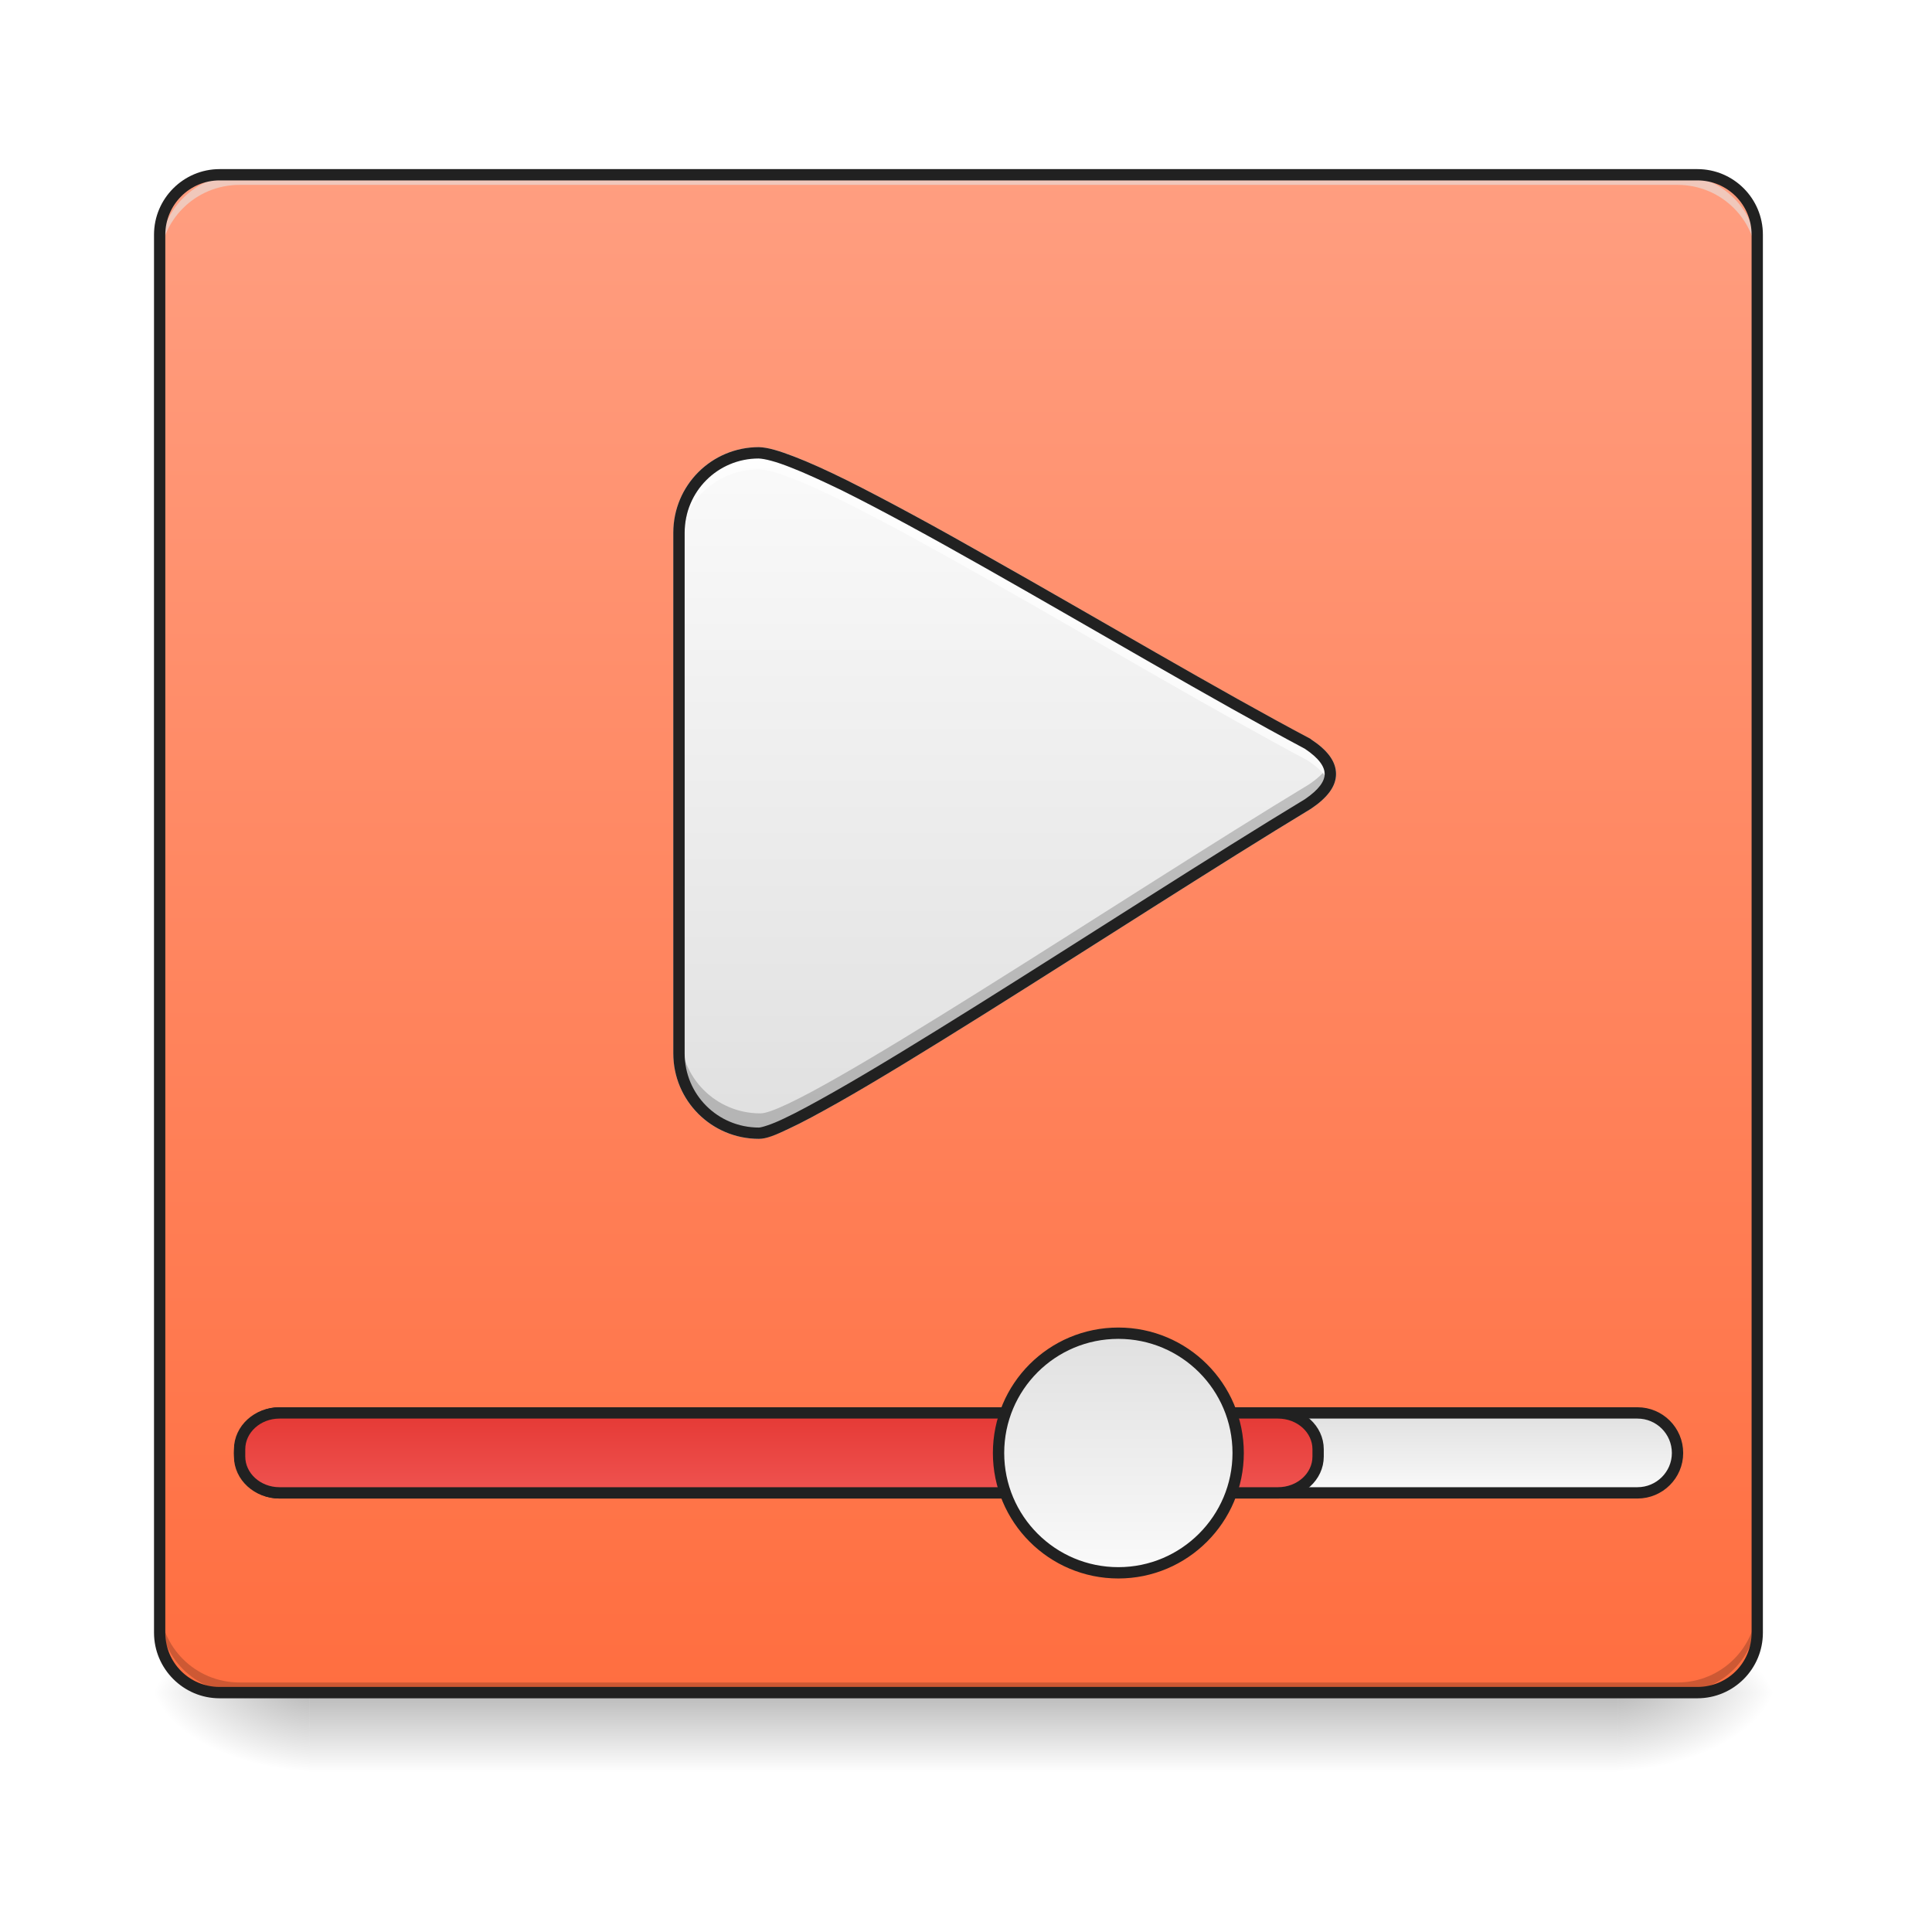
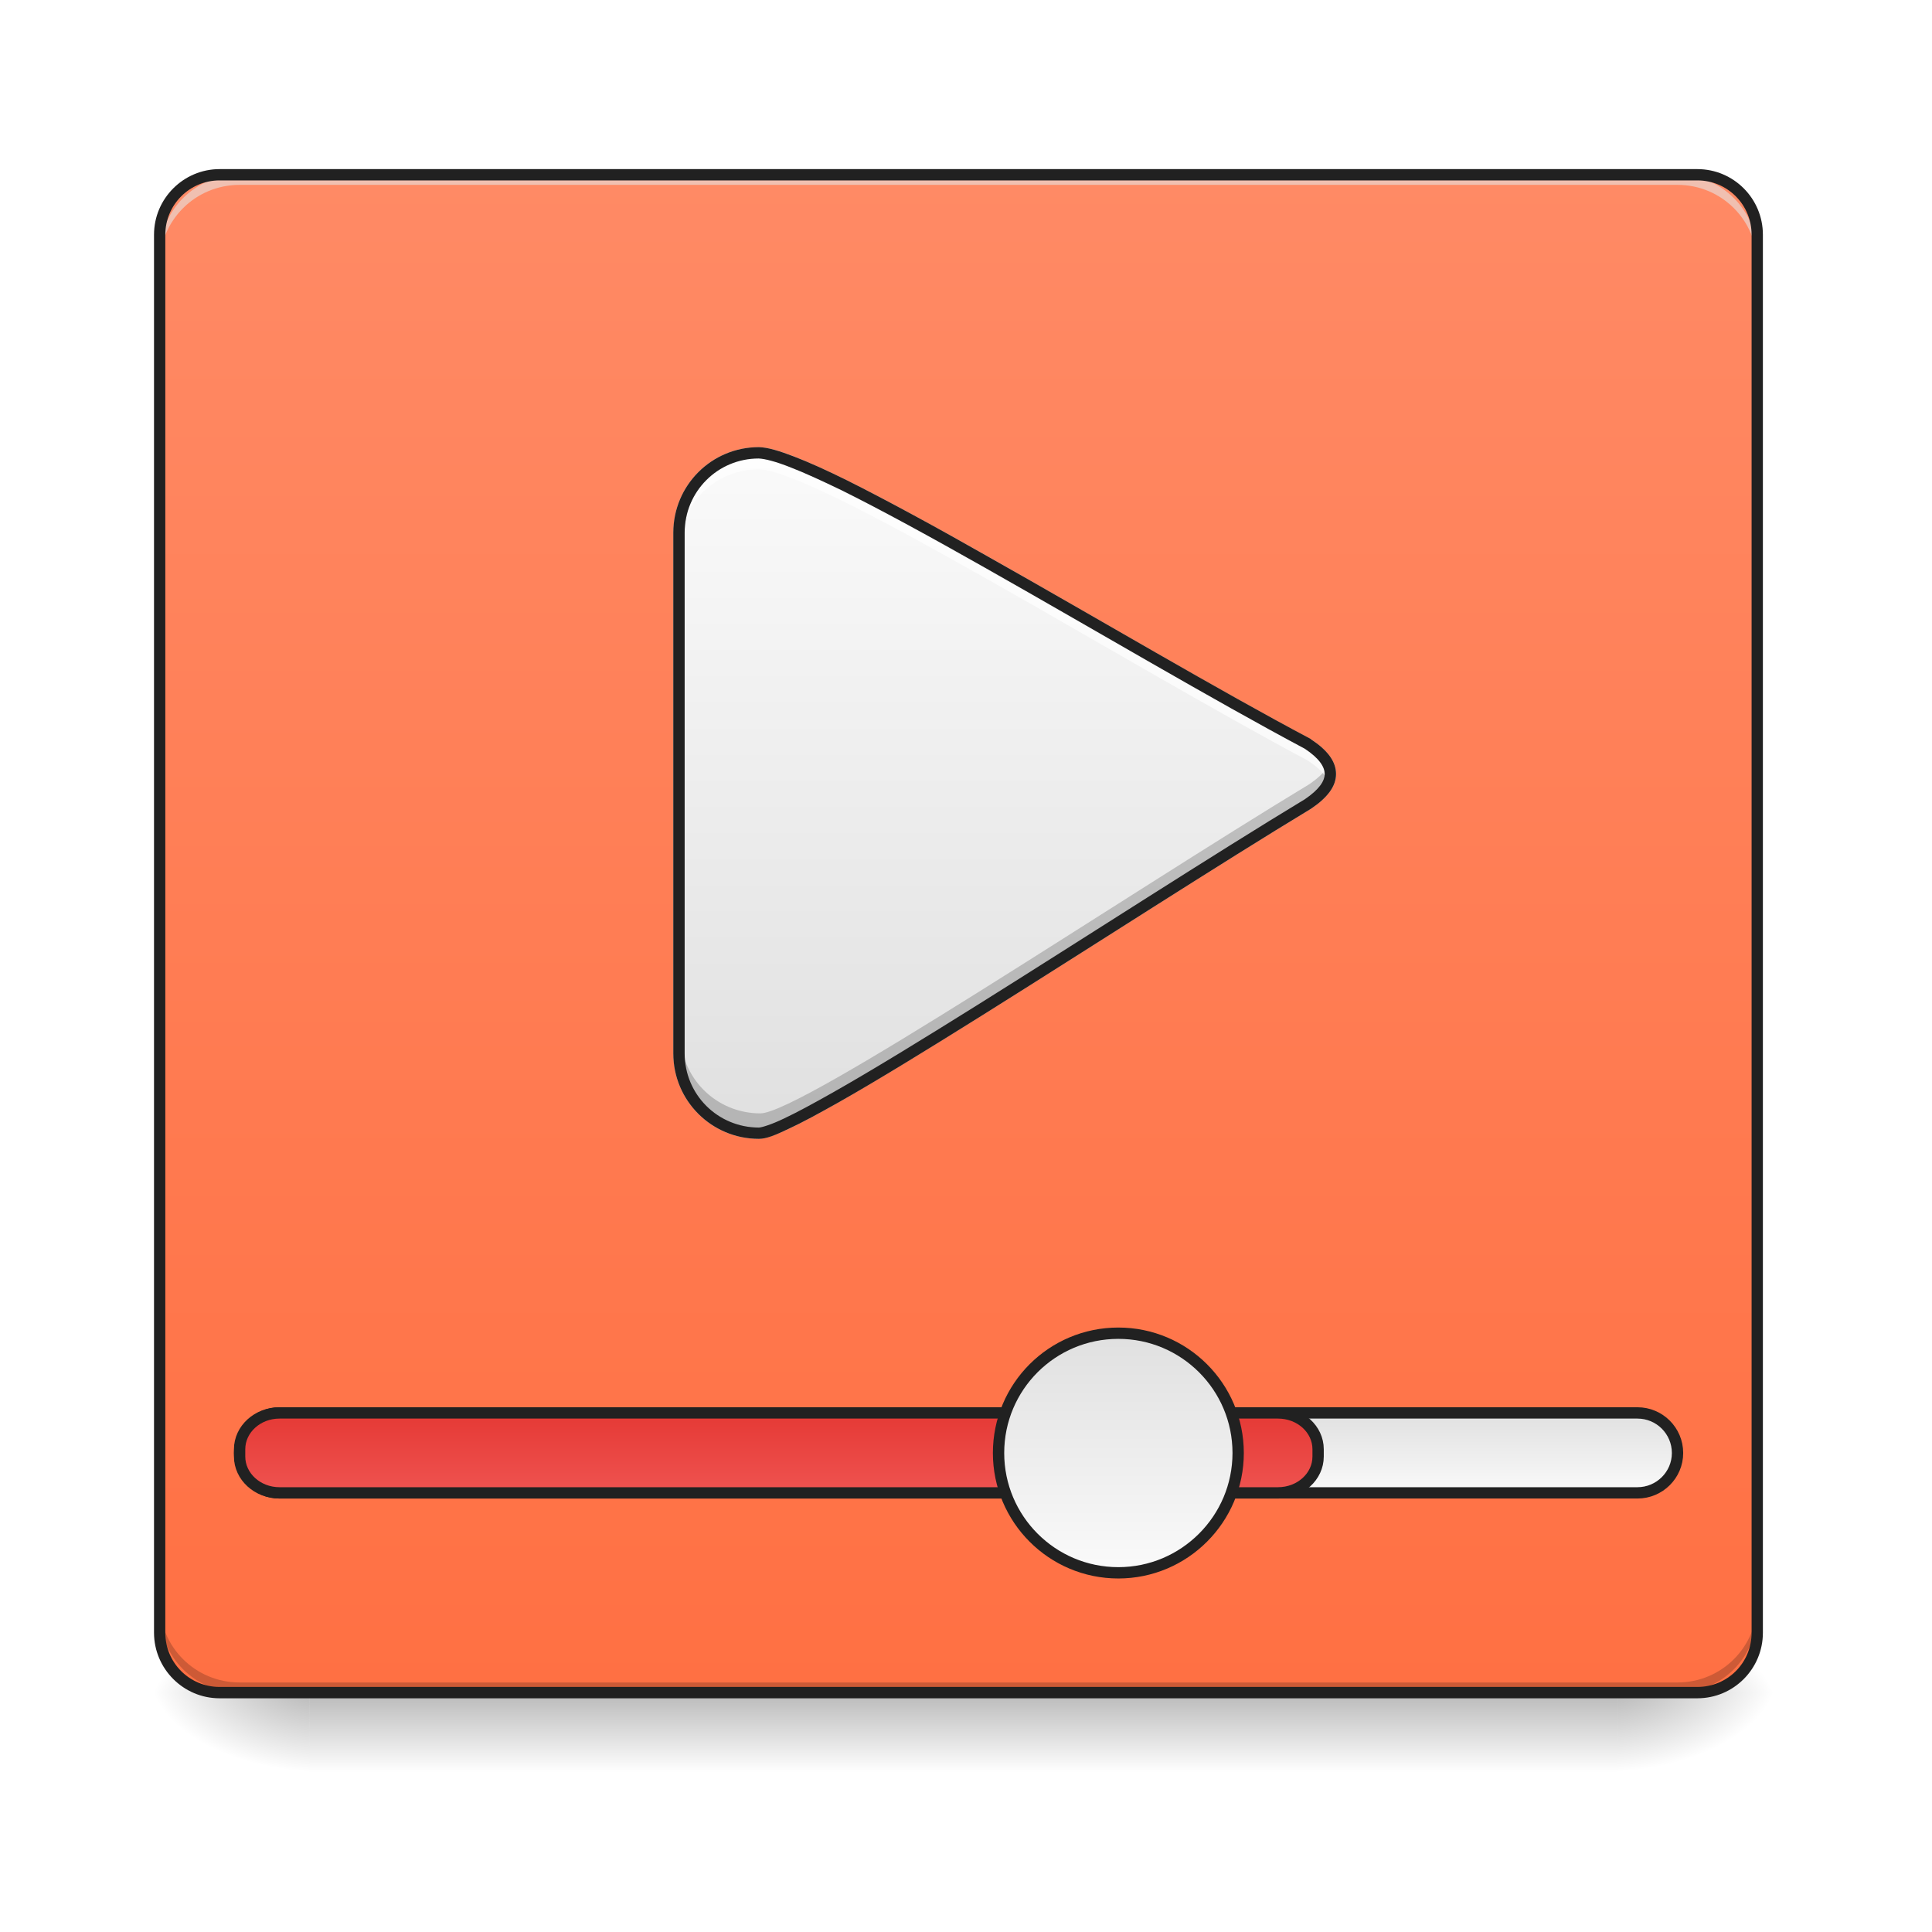
<svg xmlns="http://www.w3.org/2000/svg" width="32pt" height="32pt" viewBox="0 0 32 32" version="1.1">
  <defs>
    <linearGradient id="linear0" gradientUnits="userSpaceOnUse" x1="254" y1="233.5" x2="254" y2="254.667" gradientTransform="matrix(0.062506,0,0,0.062506,-0.00000381506,13.43878)">
      <stop offset="0" style="stop-color:rgb(0%,0%,0%);stop-opacity:0.275;" />
      <stop offset="1" style="stop-color:rgb(0%,0%,0%);stop-opacity:0;" />
    </linearGradient>
    <radialGradient id="radial0" gradientUnits="userSpaceOnUse" cx="450.909" cy="189.579" fx="450.909" fy="189.579" r="21.167" gradientTransform="matrix(0.00000017417,-0.0781325,-0.140638,-0.000000101539,53.12293,63.59533)">
      <stop offset="0" style="stop-color:rgb(0%,0%,0%);stop-opacity:0.314;" />
      <stop offset="0.222" style="stop-color:rgb(0%,0%,0%);stop-opacity:0.275;" />
      <stop offset="1" style="stop-color:rgb(0%,0%,0%);stop-opacity:0;" />
    </radialGradient>
    <radialGradient id="radial1" gradientUnits="userSpaceOnUse" cx="450.909" cy="189.579" fx="450.909" fy="189.579" r="21.167" gradientTransform="matrix(-0.00000017417,0.0781325,0.140638,0.000000101539,-21.20452,-7.527479)">
      <stop offset="0" style="stop-color:rgb(0%,0%,0%);stop-opacity:0.314;" />
      <stop offset="0.222" style="stop-color:rgb(0%,0%,0%);stop-opacity:0.275;" />
      <stop offset="1" style="stop-color:rgb(0%,0%,0%);stop-opacity:0;" />
    </radialGradient>
    <radialGradient id="radial2" gradientUnits="userSpaceOnUse" cx="450.909" cy="189.579" fx="450.909" fy="189.579" r="21.167" gradientTransform="matrix(-0.00000017417,-0.0781325,0.140638,-0.000000101539,-21.20452,63.59533)">
      <stop offset="0" style="stop-color:rgb(0%,0%,0%);stop-opacity:0.314;" />
      <stop offset="0.222" style="stop-color:rgb(0%,0%,0%);stop-opacity:0.275;" />
      <stop offset="1" style="stop-color:rgb(0%,0%,0%);stop-opacity:0;" />
    </radialGradient>
    <radialGradient id="radial3" gradientUnits="userSpaceOnUse" cx="450.909" cy="189.579" fx="450.909" fy="189.579" r="21.167" gradientTransform="matrix(0.00000017417,0.0781325,-0.140638,0.000000101539,53.12293,-7.527479)">
      <stop offset="0" style="stop-color:rgb(0%,0%,0%);stop-opacity:0.314;" />
      <stop offset="0.222" style="stop-color:rgb(0%,0%,0%);stop-opacity:0.275;" />
      <stop offset="1" style="stop-color:rgb(0%,0%,0%);stop-opacity:0;" />
    </radialGradient>
    <linearGradient id="linear1" gradientUnits="userSpaceOnUse" x1="254" y1="-168.667" x2="254" y2="233.5" gradientTransform="matrix(0.062506,0,0,0.062506,0,13.43878)">
-       <stop offset="0" style="stop-color:rgb(100%,61.961%,50.196%);stop-opacity:1;" />
-       <stop offset="1" style="stop-color:rgb(100%,43.137%,25.098%);stop-opacity:1;" />
+       <stop offset="0" style="stop-color:rgb(100%,54.118%,39.608%);stop-opacity:1;" />
+       <stop offset="1" style="stop-color:rgb(100%,43.922%,26.275%);stop-opacity:1;" />
    </linearGradient>
    <linearGradient id="linear2" gradientUnits="userSpaceOnUse" x1="370.417" y1="159.417" x2="370.417" y2="180.583">
      <stop offset="0" style="stop-color:rgb(87.843%,87.843%,87.843%);stop-opacity:1;" />
      <stop offset="1" style="stop-color:rgb(98.039%,98.039%,98.039%);stop-opacity:1;" />
    </linearGradient>
    <linearGradient id="linear3" gradientUnits="userSpaceOnUse" x1="211.667" y1="159.417" x2="211.667" y2="180.583">
      <stop offset="0" style="stop-color:rgb(89.804%,22.353%,20.784%);stop-opacity:1;" />
      <stop offset="1" style="stop-color:rgb(93.725%,32.549%,31.373%);stop-opacity:1;" />
    </linearGradient>
    <linearGradient id="linear4" gradientUnits="userSpaceOnUse" x1="285.75" y1="138.25" x2="285.75" y2="201.75">
      <stop offset="0" style="stop-color:rgb(87.843%,87.843%,87.843%);stop-opacity:1;" />
      <stop offset="1" style="stop-color:rgb(98.039%,98.039%,98.039%);stop-opacity:1;" />
    </linearGradient>
    <linearGradient id="linear5" gradientUnits="userSpaceOnUse" x1="254" y1="85.333" x2="254" y2="-94.583" gradientTransform="matrix(1,0,0,1,-21.16667,0)">
      <stop offset="0" style="stop-color:rgb(87.843%,87.843%,87.843%);stop-opacity:1;" />
      <stop offset="1" style="stop-color:rgb(98.039%,98.039%,98.039%);stop-opacity:1;" />
    </linearGradient>
  </defs>
  <g id="surface1">
    <path style=" stroke:none;fill-rule:nonzero;fill:url(#linear0);" d="M 5.125 28.035 L 26.793 28.035 L 26.793 29.355 L 5.125 29.355 Z M 5.125 28.035 " />
    <path style=" stroke:none;fill-rule:nonzero;fill:url(#radial0);" d="M 26.793 28.035 L 29.438 28.035 L 29.438 26.711 L 26.793 26.711 Z M 26.793 28.035 " />
    <path style=" stroke:none;fill-rule:nonzero;fill:url(#radial1);" d="M 5.125 28.035 L 2.48 28.035 L 2.48 29.355 L 5.125 29.355 Z M 5.125 28.035 " />
    <path style=" stroke:none;fill-rule:nonzero;fill:url(#radial2);" d="M 5.125 28.035 L 2.48 28.035 L 2.48 26.711 L 5.125 26.711 Z M 5.125 28.035 " />
    <path style=" stroke:none;fill-rule:nonzero;fill:url(#radial3);" d="M 26.793 28.035 L 29.438 28.035 L 29.438 29.355 L 26.793 29.355 Z M 26.793 28.035 " />
    <path style=" stroke:none;fill-rule:nonzero;fill:url(#linear1);" d="M 3.637 2.895 L 28.113 2.895 C 28.664 2.895 29.105 3.34 29.105 3.887 L 29.105 27.043 C 29.105 27.59 28.664 28.035 28.113 28.035 L 3.637 28.035 C 3.09 28.035 2.645 27.59 2.645 27.043 L 2.645 3.887 C 2.645 3.34 3.09 2.895 3.637 2.895 Z M 3.637 2.895 " />
    <path style=" stroke:none;fill-rule:nonzero;fill:rgb(0%,0%,0%);fill-opacity:0.196;" d="M 3.969 28.035 C 3.234 28.035 2.645 27.445 2.645 26.711 L 2.645 26.547 C 2.645 27.277 3.234 27.867 3.969 27.867 L 27.785 27.867 C 28.516 27.867 29.105 27.277 29.105 26.547 L 29.105 26.711 C 29.105 27.445 28.516 28.035 27.785 28.035 Z M 3.969 28.035 " />
    <path style=" stroke:none;fill-rule:nonzero;fill:rgb(90.196%,90.196%,90.196%);fill-opacity:0.588;" d="M 3.969 2.895 C 3.234 2.895 2.645 3.484 2.645 4.219 L 2.645 4.383 C 2.645 3.652 3.234 3.062 3.969 3.062 L 27.785 3.062 C 28.516 3.062 29.105 3.652 29.105 4.383 L 29.105 4.219 C 29.105 3.484 28.516 2.895 27.785 2.895 Z M 3.969 2.895 " />
    <path style="fill-rule:nonzero;fill:url(#linear2);stroke-width:3;stroke-linecap:round;stroke-linejoin:miter;stroke:rgb(12.941%,12.941%,12.941%);stroke-opacity:1;stroke-miterlimit:4;" d="M 74.055 159.402 L 433.896 159.402 C 439.771 159.402 444.52 164.151 444.52 170.026 C 444.52 175.838 439.771 180.587 433.896 180.587 L 74.055 180.587 C 68.243 180.587 63.494 175.838 63.494 170.026 C 63.494 164.151 68.243 159.402 74.055 159.402 Z M 74.055 159.402 " transform="matrix(0.062506,0,0,0.062506,0,13.43878)" />
    <path style="fill-rule:nonzero;fill:url(#linear3);stroke-width:3;stroke-linecap:round;stroke-linejoin:miter;stroke:rgb(12.941%,12.941%,12.941%);stroke-opacity:1;stroke-miterlimit:4;" d="M 74.055 159.402 L 338.655 159.402 C 344.53 159.402 349.279 163.714 349.279 169.026 L 349.279 170.963 C 349.279 176.275 344.53 180.587 338.655 180.587 L 74.055 180.587 C 68.243 180.587 63.494 176.275 63.494 170.963 L 63.494 169.026 C 63.494 163.714 68.243 159.402 74.055 159.402 Z M 74.055 159.402 " transform="matrix(0.062506,0,0,0.062506,0,13.43878)" />
    <path style="fill-rule:nonzero;fill:url(#linear4);stroke-width:3;stroke-linecap:round;stroke-linejoin:miter;stroke:rgb(12.941%,12.941%,12.941%);stroke-opacity:1;stroke-miterlimit:4;" d="M 296.347 138.279 C 313.845 138.279 328.094 152.465 328.094 170.026 C 328.094 187.524 313.845 201.773 296.347 201.773 C 278.786 201.773 264.6 187.524 264.6 170.026 C 264.6 152.465 278.786 138.279 296.347 138.279 Z M 296.347 138.279 " transform="matrix(0.062506,0,0,0.062506,0,13.43878)" />
    <path style="fill-rule:nonzero;fill:url(#linear5);stroke-width:3;stroke-linecap:round;stroke-linejoin:miter;stroke:rgb(80%,80%,80%);stroke-opacity:1;stroke-miterlimit:4;" d="M 201.106 -95.011 C 189.357 -95.011 179.92 -85.575 179.92 -73.826 L 179.92 64.161 C 179.92 75.847 189.357 85.284 201.106 85.284 C 211.667 85.346 298.097 27.352 346.592 -1.958 C 354.529 -7.27 354.529 -12.582 346.592 -17.831 C 298.097 -43.579 216.979 -94.574 201.106 -95.011 Z M 201.106 -95.011 " transform="matrix(0.062506,0,0,0.062506,0,13.43878)" />
    <path style=" stroke:none;fill-rule:nonzero;fill:rgb(0%,0%,0%);fill-opacity:0.196;" d="M 22.027 12.633 C 21.977 12.75 21.863 12.867 21.688 12.988 C 18.656 14.82 13.254 18.445 12.594 18.441 C 11.859 18.441 11.27 17.852 11.27 17.117 L 11.27 17.402 C 11.27 18.137 11.859 18.727 12.594 18.727 C 13.254 18.73 18.656 15.105 21.688 13.27 C 22.008 13.059 22.121 12.844 22.027 12.633 Z M 22.027 12.633 " />
    <path style=" stroke:none;fill-rule:nonzero;fill:rgb(100%,100%,100%);fill-opacity:0.702;" d="M 12.57 7.5 C 11.836 7.5 11.246 8.09 11.246 8.824 L 11.246 9.098 C 11.246 8.363 11.836 7.773 12.57 7.773 C 13.562 7.801 18.633 10.988 21.664 12.598 C 21.844 12.719 21.957 12.836 22.008 12.957 C 22.098 12.746 21.98 12.535 21.664 12.324 C 18.633 10.715 13.562 7.527 12.57 7.5 Z M 12.57 7.5 " />
    <path style=" stroke:none;fill-rule:nonzero;fill:rgb(12.941%,12.941%,12.941%);fill-opacity:1;" d="M 3.637 2.801 C 3.039 2.801 2.551 3.289 2.551 3.887 L 2.551 27.043 C 2.551 27.641 3.039 28.129 3.637 28.129 L 28.113 28.129 C 28.715 28.129 29.199 27.641 29.199 27.043 L 29.199 3.887 C 29.199 3.289 28.715 2.801 28.113 2.801 Z M 3.637 2.988 L 28.113 2.988 C 28.613 2.988 29.012 3.391 29.012 3.887 L 29.012 27.043 C 29.012 27.543 28.613 27.941 28.113 27.941 L 3.637 27.941 C 3.141 27.941 2.738 27.543 2.738 27.043 L 2.738 3.887 C 2.738 3.391 3.141 2.988 3.637 2.988 Z M 3.637 2.988 " />
    <path style=" stroke:none;fill-rule:nonzero;fill:rgb(12.941%,12.941%,12.941%);fill-opacity:1;" d="M 12.57 7.406 C 11.785 7.406 11.152 8.039 11.152 8.824 L 11.152 17.449 C 11.152 18.23 11.785 18.863 12.57 18.863 C 12.695 18.863 12.844 18.801 13.066 18.695 C 13.285 18.594 13.566 18.441 13.891 18.258 C 14.539 17.891 15.371 17.379 16.277 16.812 C 18.09 15.676 20.199 14.312 21.715 13.395 C 21.977 13.219 22.129 13.031 22.129 12.82 C 22.129 12.605 21.977 12.418 21.715 12.246 L 21.707 12.238 C 20.195 11.438 18.172 10.238 16.398 9.238 C 15.512 8.734 14.688 8.285 14.023 7.953 C 13.691 7.789 13.398 7.656 13.152 7.562 C 12.91 7.469 12.719 7.41 12.57 7.406 Z M 12.566 7.594 C 12.668 7.598 12.852 7.645 13.086 7.738 C 13.32 7.828 13.609 7.961 13.941 8.121 C 14.602 8.449 15.422 8.898 16.305 9.398 C 18.074 10.398 20.094 11.594 21.613 12.402 C 21.848 12.559 21.941 12.699 21.941 12.82 C 21.941 12.938 21.848 13.078 21.613 13.238 C 20.094 14.156 17.988 15.52 16.18 16.652 C 15.273 17.219 14.441 17.73 13.797 18.094 C 13.473 18.277 13.199 18.426 12.984 18.527 C 12.773 18.629 12.609 18.676 12.57 18.676 C 11.887 18.676 11.34 18.129 11.34 17.449 L 11.34 8.824 C 11.34 8.141 11.887 7.594 12.566 7.594 Z M 12.566 7.594 " />
  </g>
</svg>
